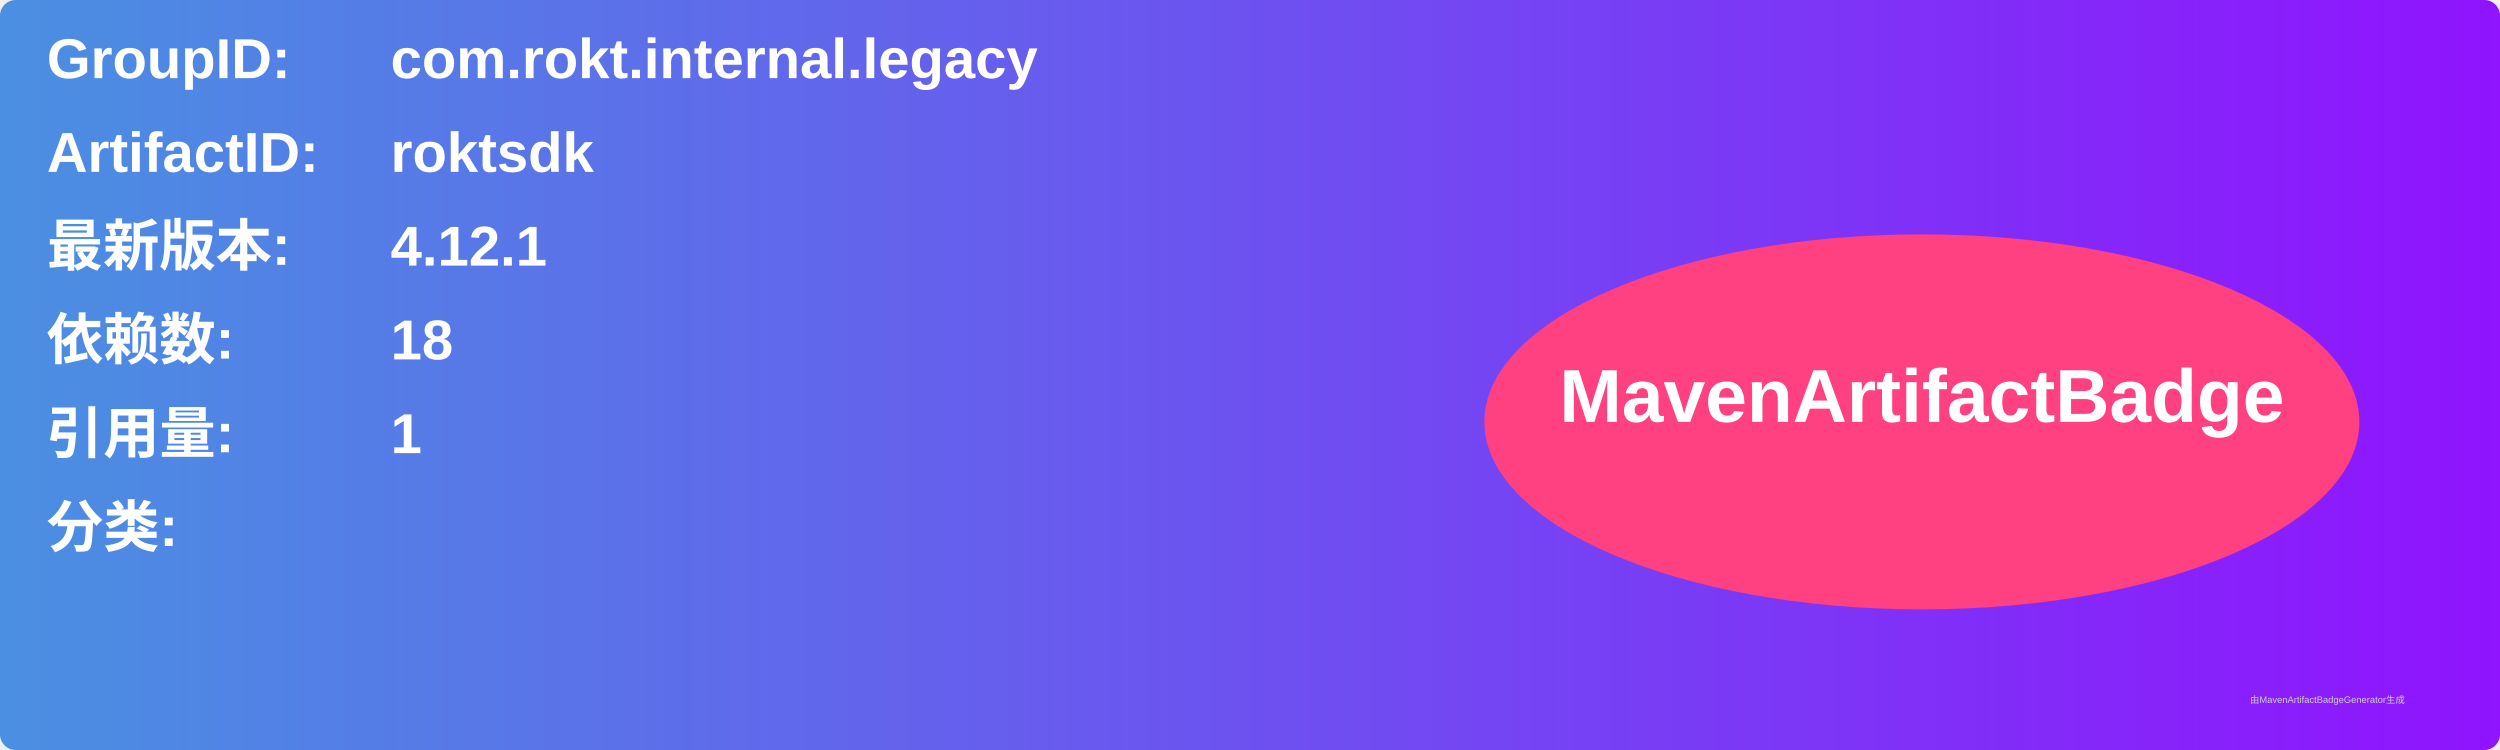
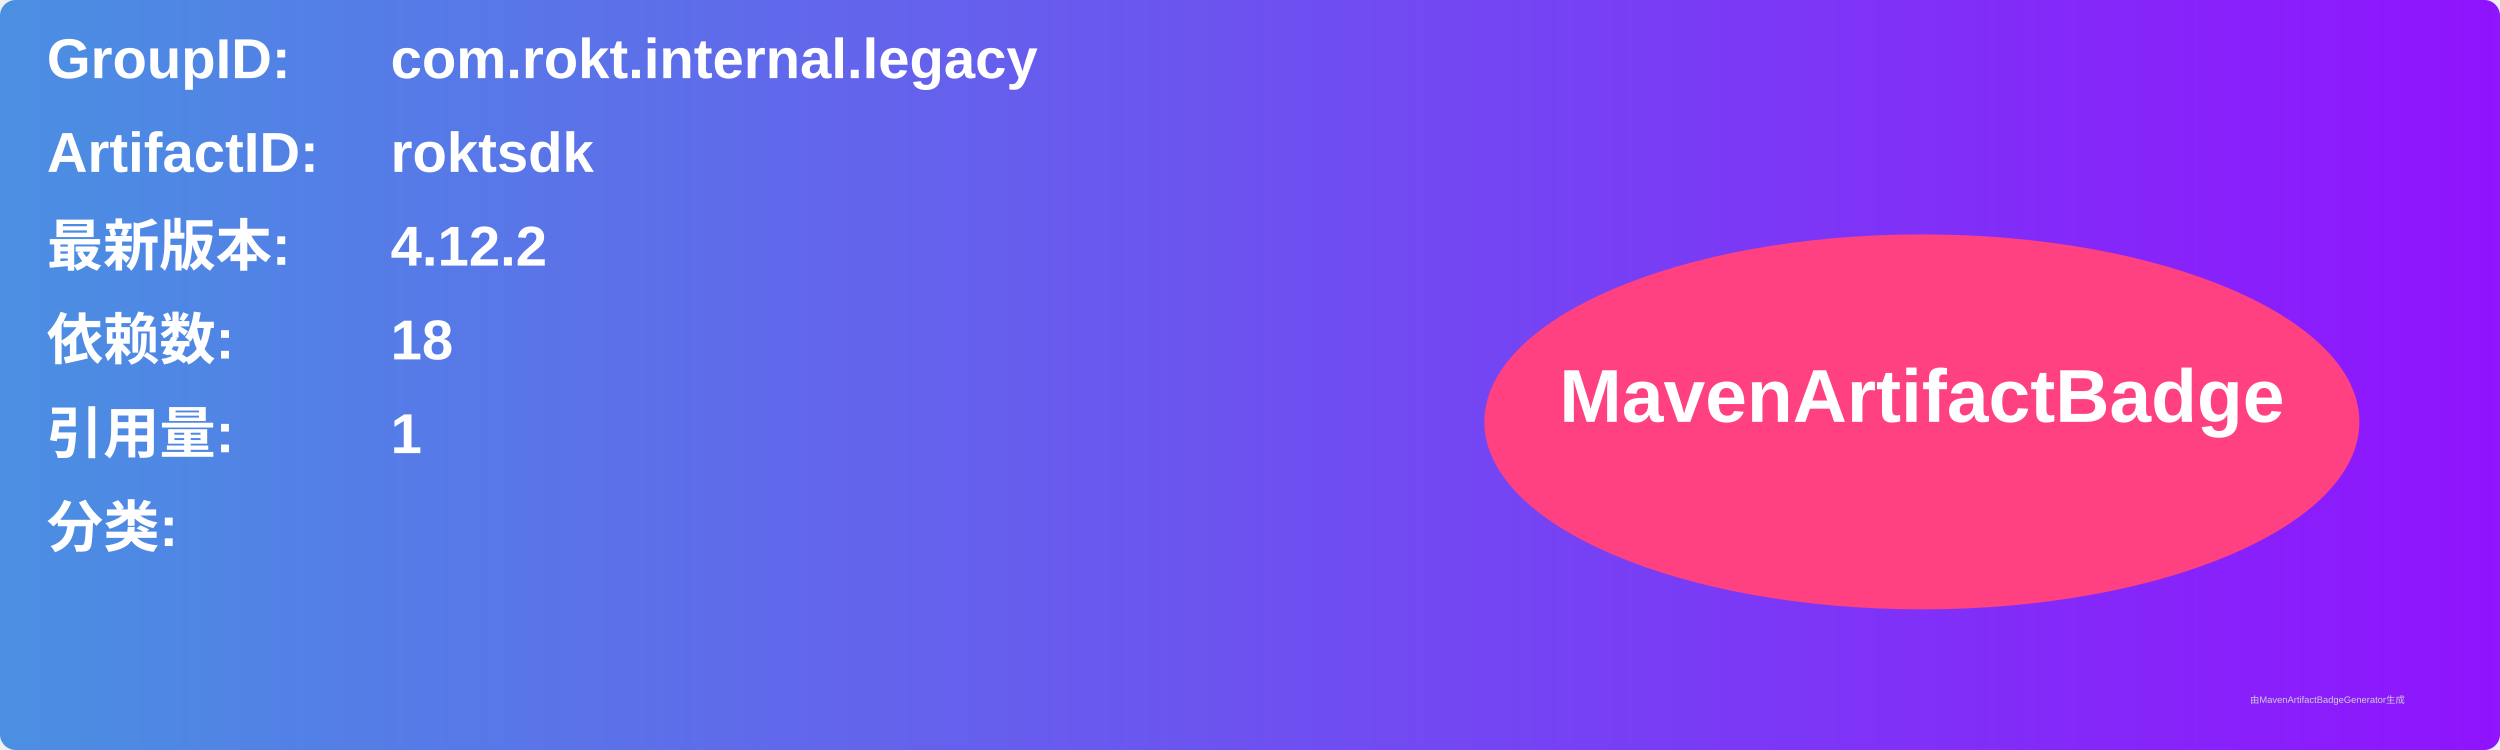
<svg xmlns="http://www.w3.org/2000/svg" width="800" height="240" viewBox="0 0 800 240">
  <linearGradient id="grad" x1="0%" y1="0%" x2="100%" y2="0%">
    <stop offset="0%" stop-color="#4a90e2" />
    <stop offset="100%" stop-color="#9013fe" />
  </linearGradient>
  <rect width="100%" height="100%" rx="5" ry="5" fill="url(#grad)" />
  <g transform="translate(15, 15)">
    <text x="0" y="10" font-family="Arial" font-size="18" fill="white" font-weight="bold" width="260">GroupID:</text>
    <text x="110" y="10" font-family="Arial" font-size="18" fill="white" font-weight="bold" width="460">com.rokt.internal.legacy</text>
    <text x="0" y="40" font-family="Arial" font-size="18" fill="white" font-weight="bold" width="260">ArtifactID:</text>
    <text x="110" y="40" font-family="Arial" font-size="18" fill="white" font-weight="bold" width="460">roktsdk</text>
    <text x="0" y="70" font-family="Arial" font-size="18" fill="white" font-weight="bold">最新版本:</text>
    <text x="110" y="70" font-family="Arial" font-size="18" fill="white" font-weight="bold">
-       <tspan font-weight="bold">4.12.1</tspan>
+       <tspan font-weight="bold">4.12.2</tspan>
    </text>
    <text x="0" y="100" font-family="Arial" font-size="18" fill="white" font-weight="bold">依赖数: </text>
    <text x="110" y="100" font-family="Arial" font-size="18" fill="white">
      <tspan font-weight="bold">18</tspan>
    </text>
    <text x="0" y="130" font-family="Arial" font-size="18" fill="white" font-weight="bold">引用量: </text>
    <text x="110" y="130" font-family="Arial" font-size="18" fill="white">
      <tspan font-weight="bold">1</tspan>
    </text>
    <text x="0" y="160" font-family="Arial" font-size="18" fill="white" font-weight="bold">分类:</text>
    <text x="10" y="190" font-family="Arial" font-size="10" fill="white">
      <tspan font-weight="bold" />
    </text>
    <ellipse cx="600" cy="120" rx="140" ry="60" fill="#ff4081" />
    <text x="600" y="120" text-anchor="middle" font-family="Arial" font-size="24" fill="white" font-weight="bold">MavenArtifactBadge</text>
  </g>
  <text x="720" y="225" font-family="Arial" font-size="3" fill="#d0d0d0">由MavenArtifactBadgeGenerator生成</text>
</svg>
